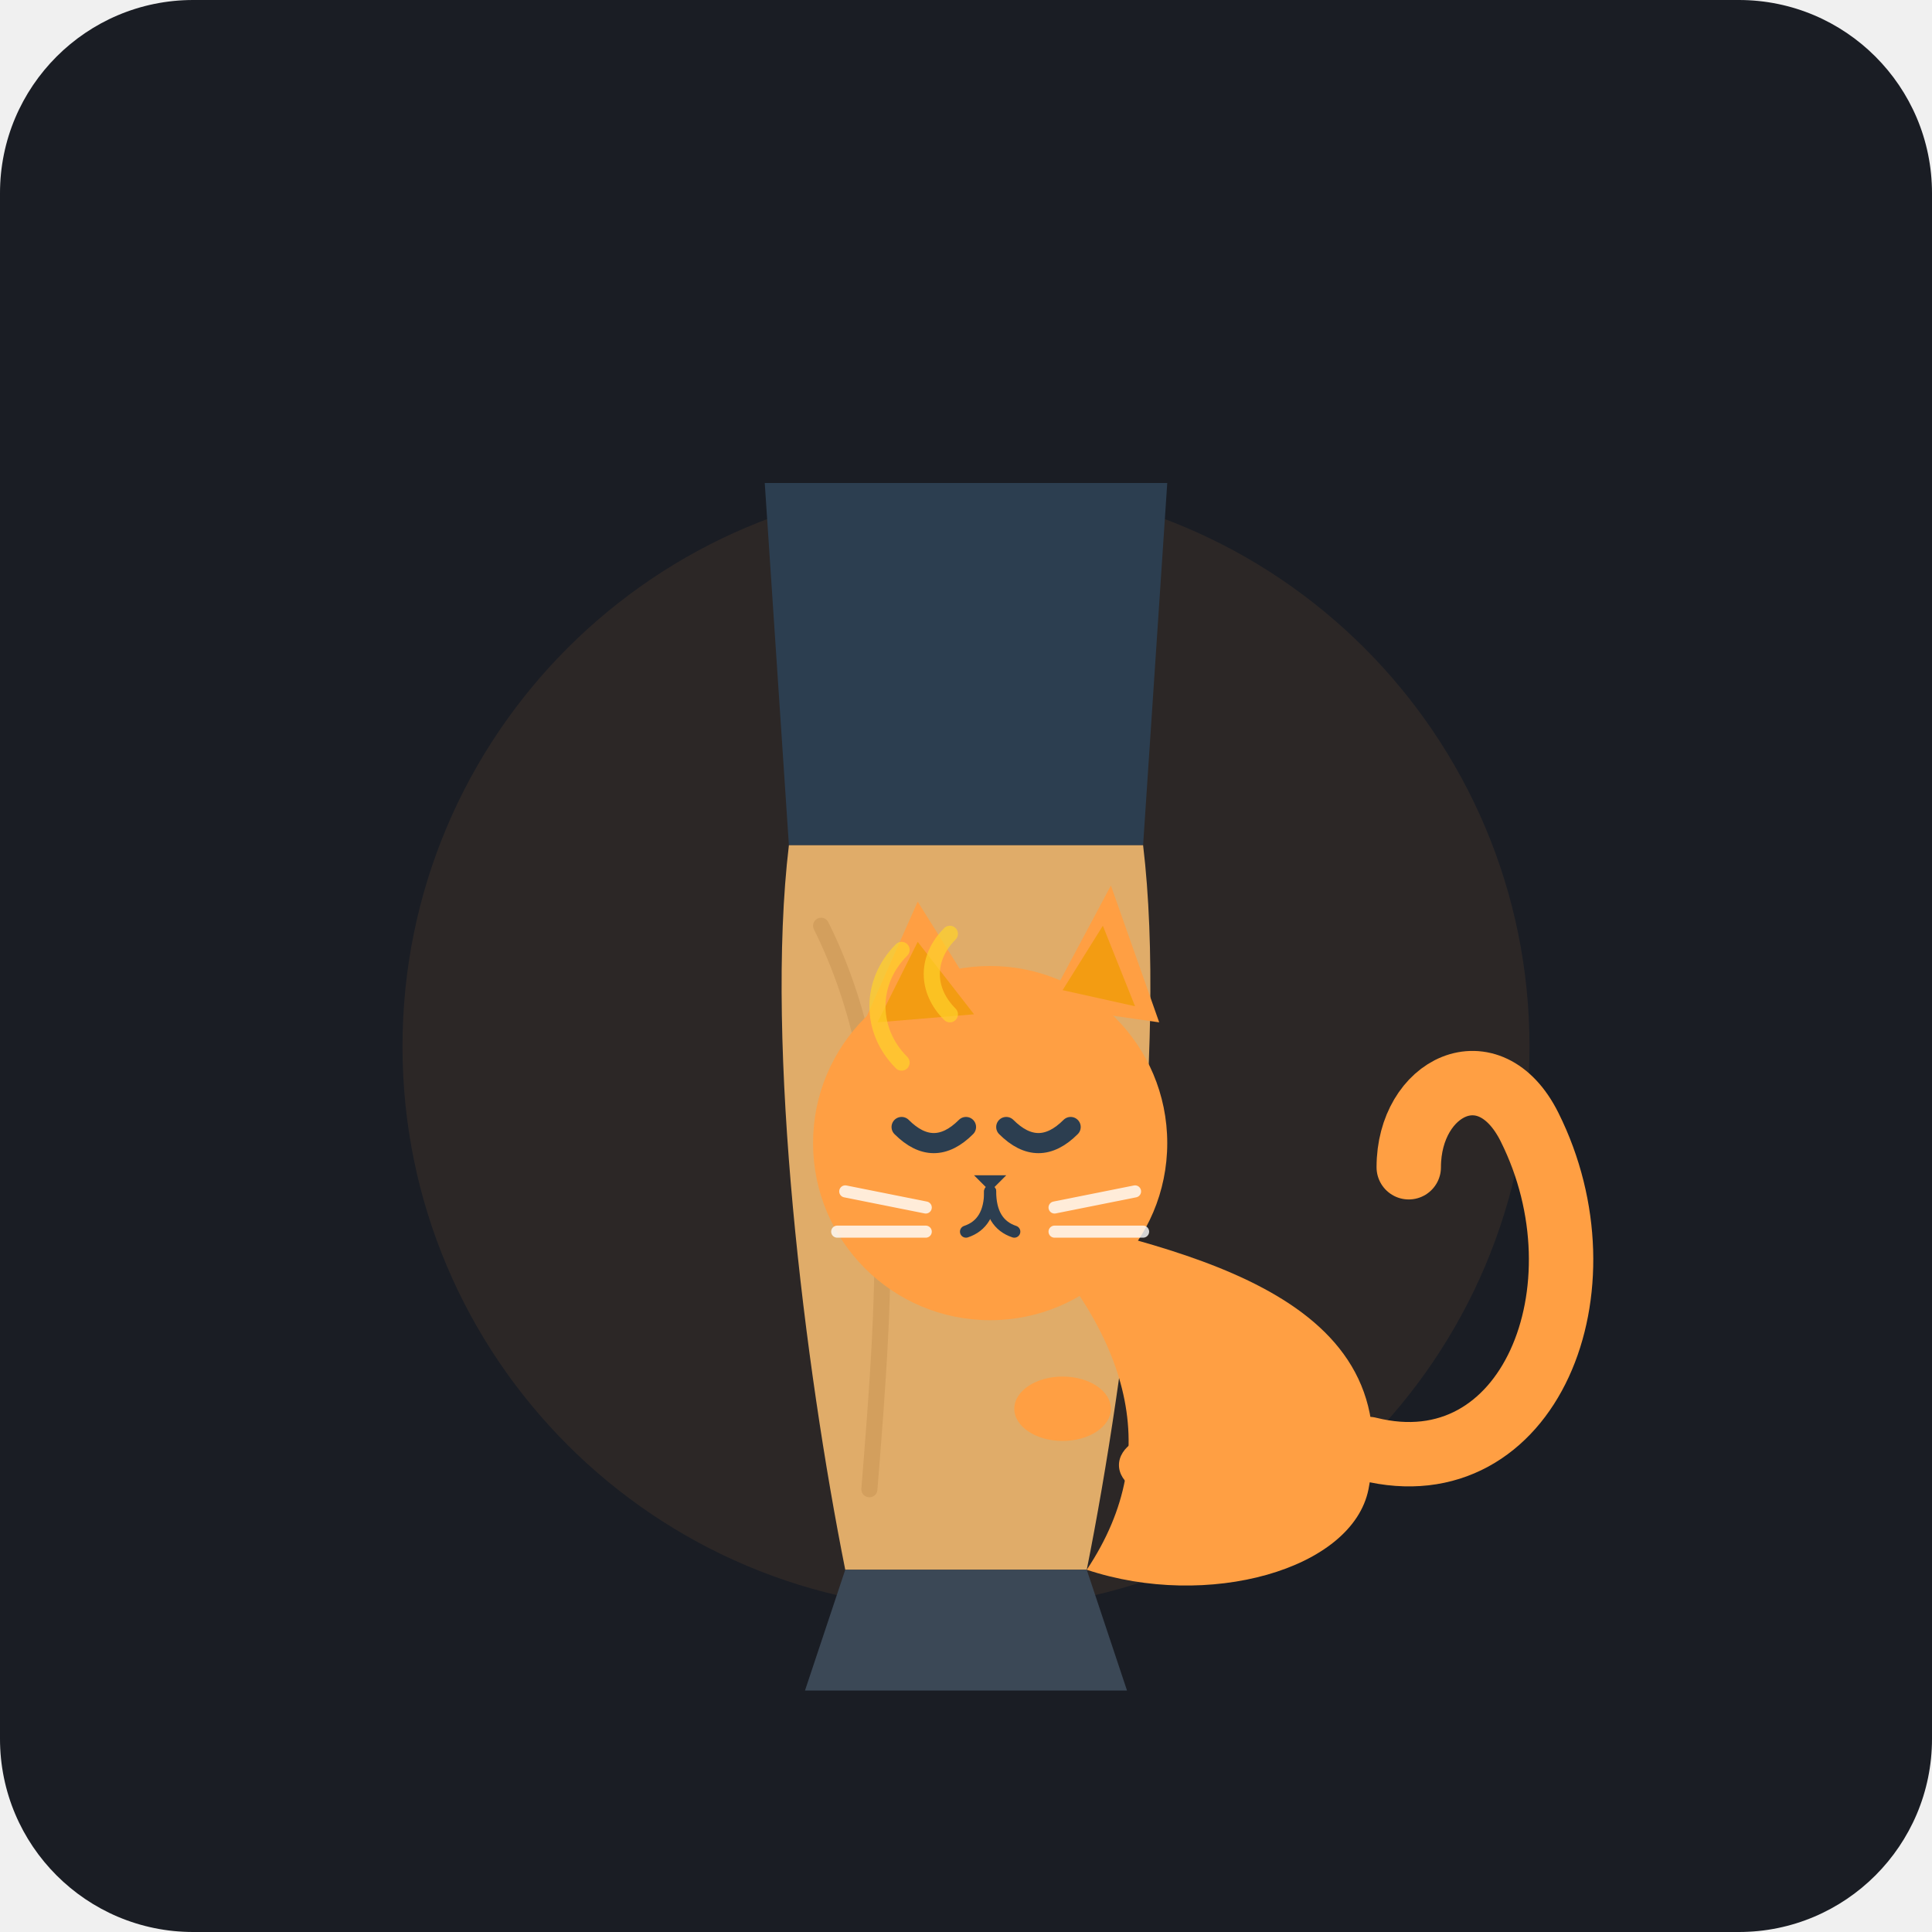
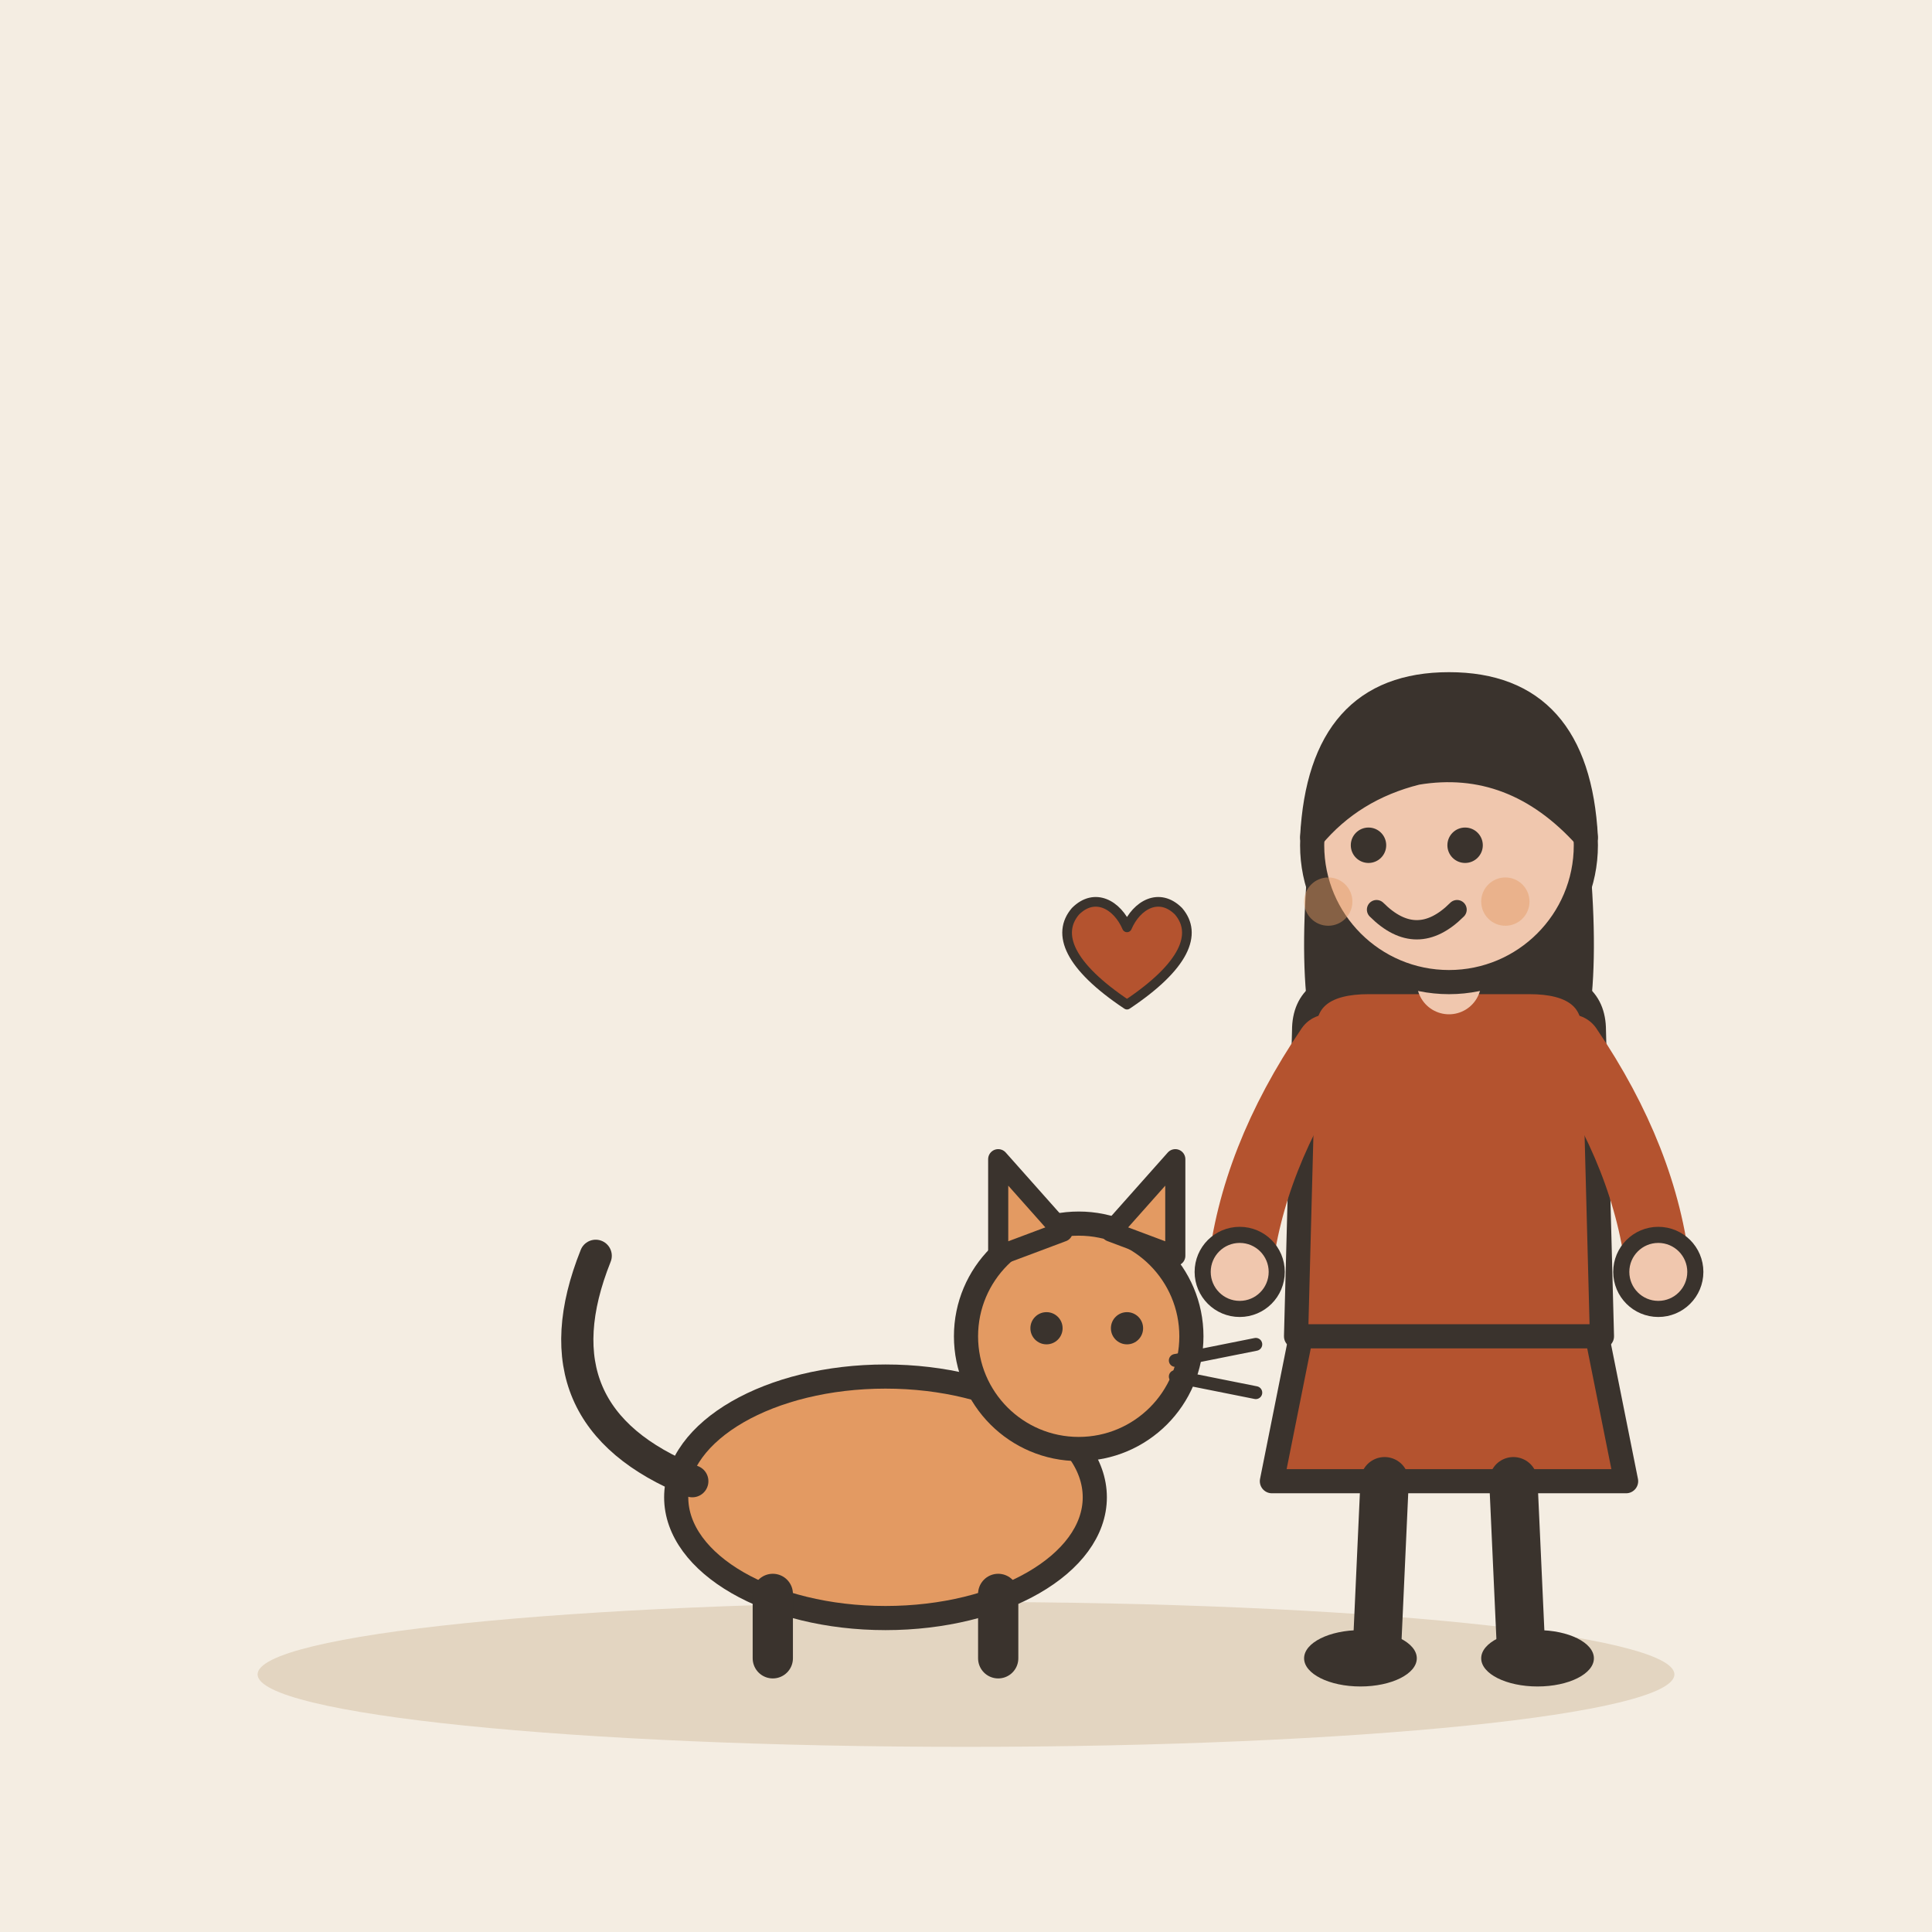
- <svg xmlns="http://www.w3.org/2000/svg" width="240" height="240" viewBox="0 0 240 240">
-   <rect width="240" height="240" rx="24" fill="#1A1D24" />
-   <circle cx="120" cy="130" r="70" fill="#FF9F43" opacity="0.08" />
-   <g id="human-leg">
-     <path d="M 95 60 L 145 60 L 142 105 L 98 105 Z" fill="#2C3E50" />
-     <path d="M 98 105 L 142 105 C 145 130, 140 170, 135 195 L 105 195 C 100 170, 95 130, 98 105 Z" fill="#E0AC69" />
-     <path d="M 102 115 C 112 135, 110 160, 108 185" stroke="#C69252" stroke-width="2" stroke-linecap="round" fill="none" opacity="0.5" />
-     <path d="M 105 195 L 135 195 L 140 210 L 100 210 Z" fill="#3B4856" />
+ <svg xmlns="http://www.w3.org/2000/svg" viewBox="0 0 240 240" data-style="editorial">
+   <rect width="240" height="240" fill="#F4EDE2" />
+   <ellipse cx="120" cy="208" rx="88" ry="9" fill="#E3D5C1" />
+   <g transform="translate(110 206)">
+     <ellipse cx="0" cy="-20" rx="26" ry="15" fill="#E39A62" stroke="#3A332D" stroke-width="3" stroke-linecap="round" stroke-linejoin="round" />
+     <path d="M-24 -22Q-44 -30 -36 -50" fill="none" stroke="#3A332D" stroke-width="4" stroke-linecap="round" stroke-linejoin="round" />
+     <path d="M-14 -8L-14 0" stroke="#3A332D" stroke-width="5" stroke-linecap="round" fill="none" />
+     <path d="M14 -8L14 0" stroke="#3A332D" stroke-width="5" stroke-linecap="round" fill="none" />
+     <circle cx="24" cy="-40" r="14" fill="#E39A62" stroke="#3A332D" stroke-width="3" stroke-linecap="round" stroke-linejoin="round" />
+     <path d="M14 -50L14 -62L22 -53Z" fill="#E39A62" stroke="#3A332D" stroke-width="2.5" stroke-linecap="round" stroke-linejoin="round" />
+     <path d="M28 -53L36 -62L36 -50Z" fill="#E39A62" stroke="#3A332D" stroke-width="2.5" stroke-linecap="round" stroke-linejoin="round" />
+     <circle cx="20" cy="-41" r="2" fill="#3A332D" />
+     <circle cx="30" cy="-41" r="2" fill="#3A332D" />
+     <path d="M36 -37L46 -39" stroke="#3A332D" stroke-width="1.6" stroke-linecap="round" fill="none" />
+     <path d="M36 -35L46 -33" stroke="#3A332D" stroke-width="1.6" stroke-linecap="round" fill="none" />
  </g>
-   <g id="cat-rubbing">
-     <path d="M 125 150 C 145 155, 175 160, 170 185 C 168 195, 150 200, 135 195 C 145 180, 140 165, 125 150 Z" fill="#FF9F43" />
-     <path d="M 170 180 C 190 185, 200 160, 190 140 C 185 130, 175 135, 175 145" stroke="#FF9F43" stroke-width="8" stroke-linecap="round" fill="none" />
-     <circle cx="123" cy="142" r="22" fill="#FF9F43" />
-     <polygon points="106,130 114,112 124,128" fill="#FF9F43" />
-     <polygon points="109,127 114,117 121,126" fill="#F39C12" />
-     <polygon points="130,125 138,110 144,127" fill="#FF9F43" />
-     <polygon points="132,123 137,115 141,125" fill="#F39C12" />
-     <path d="M 112 140 Q 116 144 120 140" stroke="#2C3E50" stroke-width="2.5" stroke-linecap="round" fill="none" />
-     <path d="M 125 140 Q 129 144 133 140" stroke="#2C3E50" stroke-width="2.5" stroke-linecap="round" fill="none" />
-     <polygon points="121,146 125,146 123,148" fill="#2C3E50" />
-     <path d="M 123 148 Q 123 152 120 153" stroke="#2C3E50" stroke-width="1.5" stroke-linecap="round" fill="none" />
-     <path d="M 123 148 Q 123 152 126 153" stroke="#2C3E50" stroke-width="1.5" stroke-linecap="round" fill="none" />
-     <line x1="105" y1="148" x2="115" y2="150" stroke="#FFFFFF" stroke-width="1.5" stroke-linecap="round" opacity="0.8" />
-     <line x1="104" y1="153" x2="115" y2="153" stroke="#FFFFFF" stroke-width="1.5" stroke-linecap="round" opacity="0.8" />
-     <line x1="131" y1="150" x2="141" y2="148" stroke="#FFFFFF" stroke-width="1.5" stroke-linecap="round" opacity="0.8" />
-     <line x1="131" y1="153" x2="142" y2="153" stroke="#FFFFFF" stroke-width="1.5" stroke-linecap="round" opacity="0.8" />
-     <ellipse cx="132" cy="175" rx="6" ry="4" fill="#FF9F43" />
-     <ellipse cx="145" cy="182" rx="6" ry="4" fill="#FF9F43" />
+   <g transform="translate(180 206)">
+     <path d="M-18 -42L-22 -22L22 -22L18 -42Z" fill="#B4532F" stroke="#3A332D" stroke-width="3" stroke-linecap="round" stroke-linejoin="round" />
+     <path d="M-8 -22L-9 0" stroke="#3A332D" stroke-width="6" stroke-linecap="round" fill="none" />
+     <path d="M8 -22L9 0" stroke="#3A332D" stroke-width="6" stroke-linecap="round" fill="none" />
+     <ellipse cx="-11" cy="0" rx="7" ry="3.5" fill="#3A332D" />
+     <ellipse cx="11" cy="0" rx="7" ry="3.5" fill="#3A332D" />
+     <path d="M-17 -104Q-20 -78 -14 -70L-6 -78L6 -78L14 -70Q20 -78 17 -104Z" fill="#3A332D" />
+     <path d="M-18 -78Q-18 -84 -10 -84L10 -84Q18 -84 18 -78L19 -40L-19 -40Z" fill="#B4532F" stroke="#3A332D" stroke-width="3" stroke-linecap="round" stroke-linejoin="round" />
+     <path d="M-15 -76Q-24.5 -62 -26 -48" fill="none" stroke="#B4532F" stroke-width="8" stroke-linecap="round" stroke-linejoin="round" />
+     <circle cx="-26" cy="-48" r="4.6" fill="#F0C7AE" stroke="#3A332D" stroke-linecap="round" stroke-linejoin="round" stroke-width="2" />
+     <path d="M15 -76Q24.5 -62 26 -48" fill="none" stroke="#B4532F" stroke-width="8" stroke-linecap="round" stroke-linejoin="round" />
+     <circle cx="26" cy="-48" r="4.6" fill="#F0C7AE" stroke="#3A332D" stroke-linecap="round" stroke-linejoin="round" stroke-width="2" />
+     <path d="M0 -84L0 -88" stroke="#F0C7AE" stroke-width="8" stroke-linecap="round" fill="none" />
+     <circle cx="0" cy="-101" r="17" fill="#F0C7AE" stroke="#3A332D" stroke-width="3" stroke-linecap="round" stroke-linejoin="round" />
+     <path d="M-17 -102Q-16 -121 0 -121Q16 -121 17 -102Q8 -112 -4 -110Q-12 -108 -17 -102Z" fill="#3A332D" stroke="#3A332D" stroke-width="3" stroke-linecap="round" stroke-linejoin="round" />
+     <circle cx="-10" cy="-101" r="2.2" fill="#3A332D" />
+     <circle cx="2" cy="-101" r="2.2" fill="#3A332D" />
+     <path d="M-9 -93Q-4 -88 1 -93" fill="none" stroke="#3A332D" stroke-width="2.4" stroke-linecap="round" stroke-linejoin="round" />
+     <circle cx="-15" cy="-94" r="3" fill="#E39A62" opacity="0.45" />
+     <circle cx="7" cy="-94" r="3" fill="#E39A62" opacity="0.45" />
  </g>
-   <g id="friction-action-lines" opacity="0.7">
-     <path d="M 112 132 C 108 128, 108 122, 112 118" stroke="#FFD32A" stroke-width="2" stroke-linecap="round" fill="none" />
-     <path d="M 118 126 C 115 123, 115 119, 118 116" stroke="#FFD32A" stroke-width="2" stroke-linecap="round" fill="none" />
+   <g transform="translate(140 120) scale(0.4 0.4)">
+     <path d="M0 12C-18 0 -22 -10 -16 -17C-10 -23 -3 -19 0 -12C3 -19 10 -23 16 -17C22 -10 18 0 0 12Z" fill="#B4532F" stroke="#3A332D" stroke-width="3" stroke-linecap="round" stroke-linejoin="round" />
  </g>
</svg>
